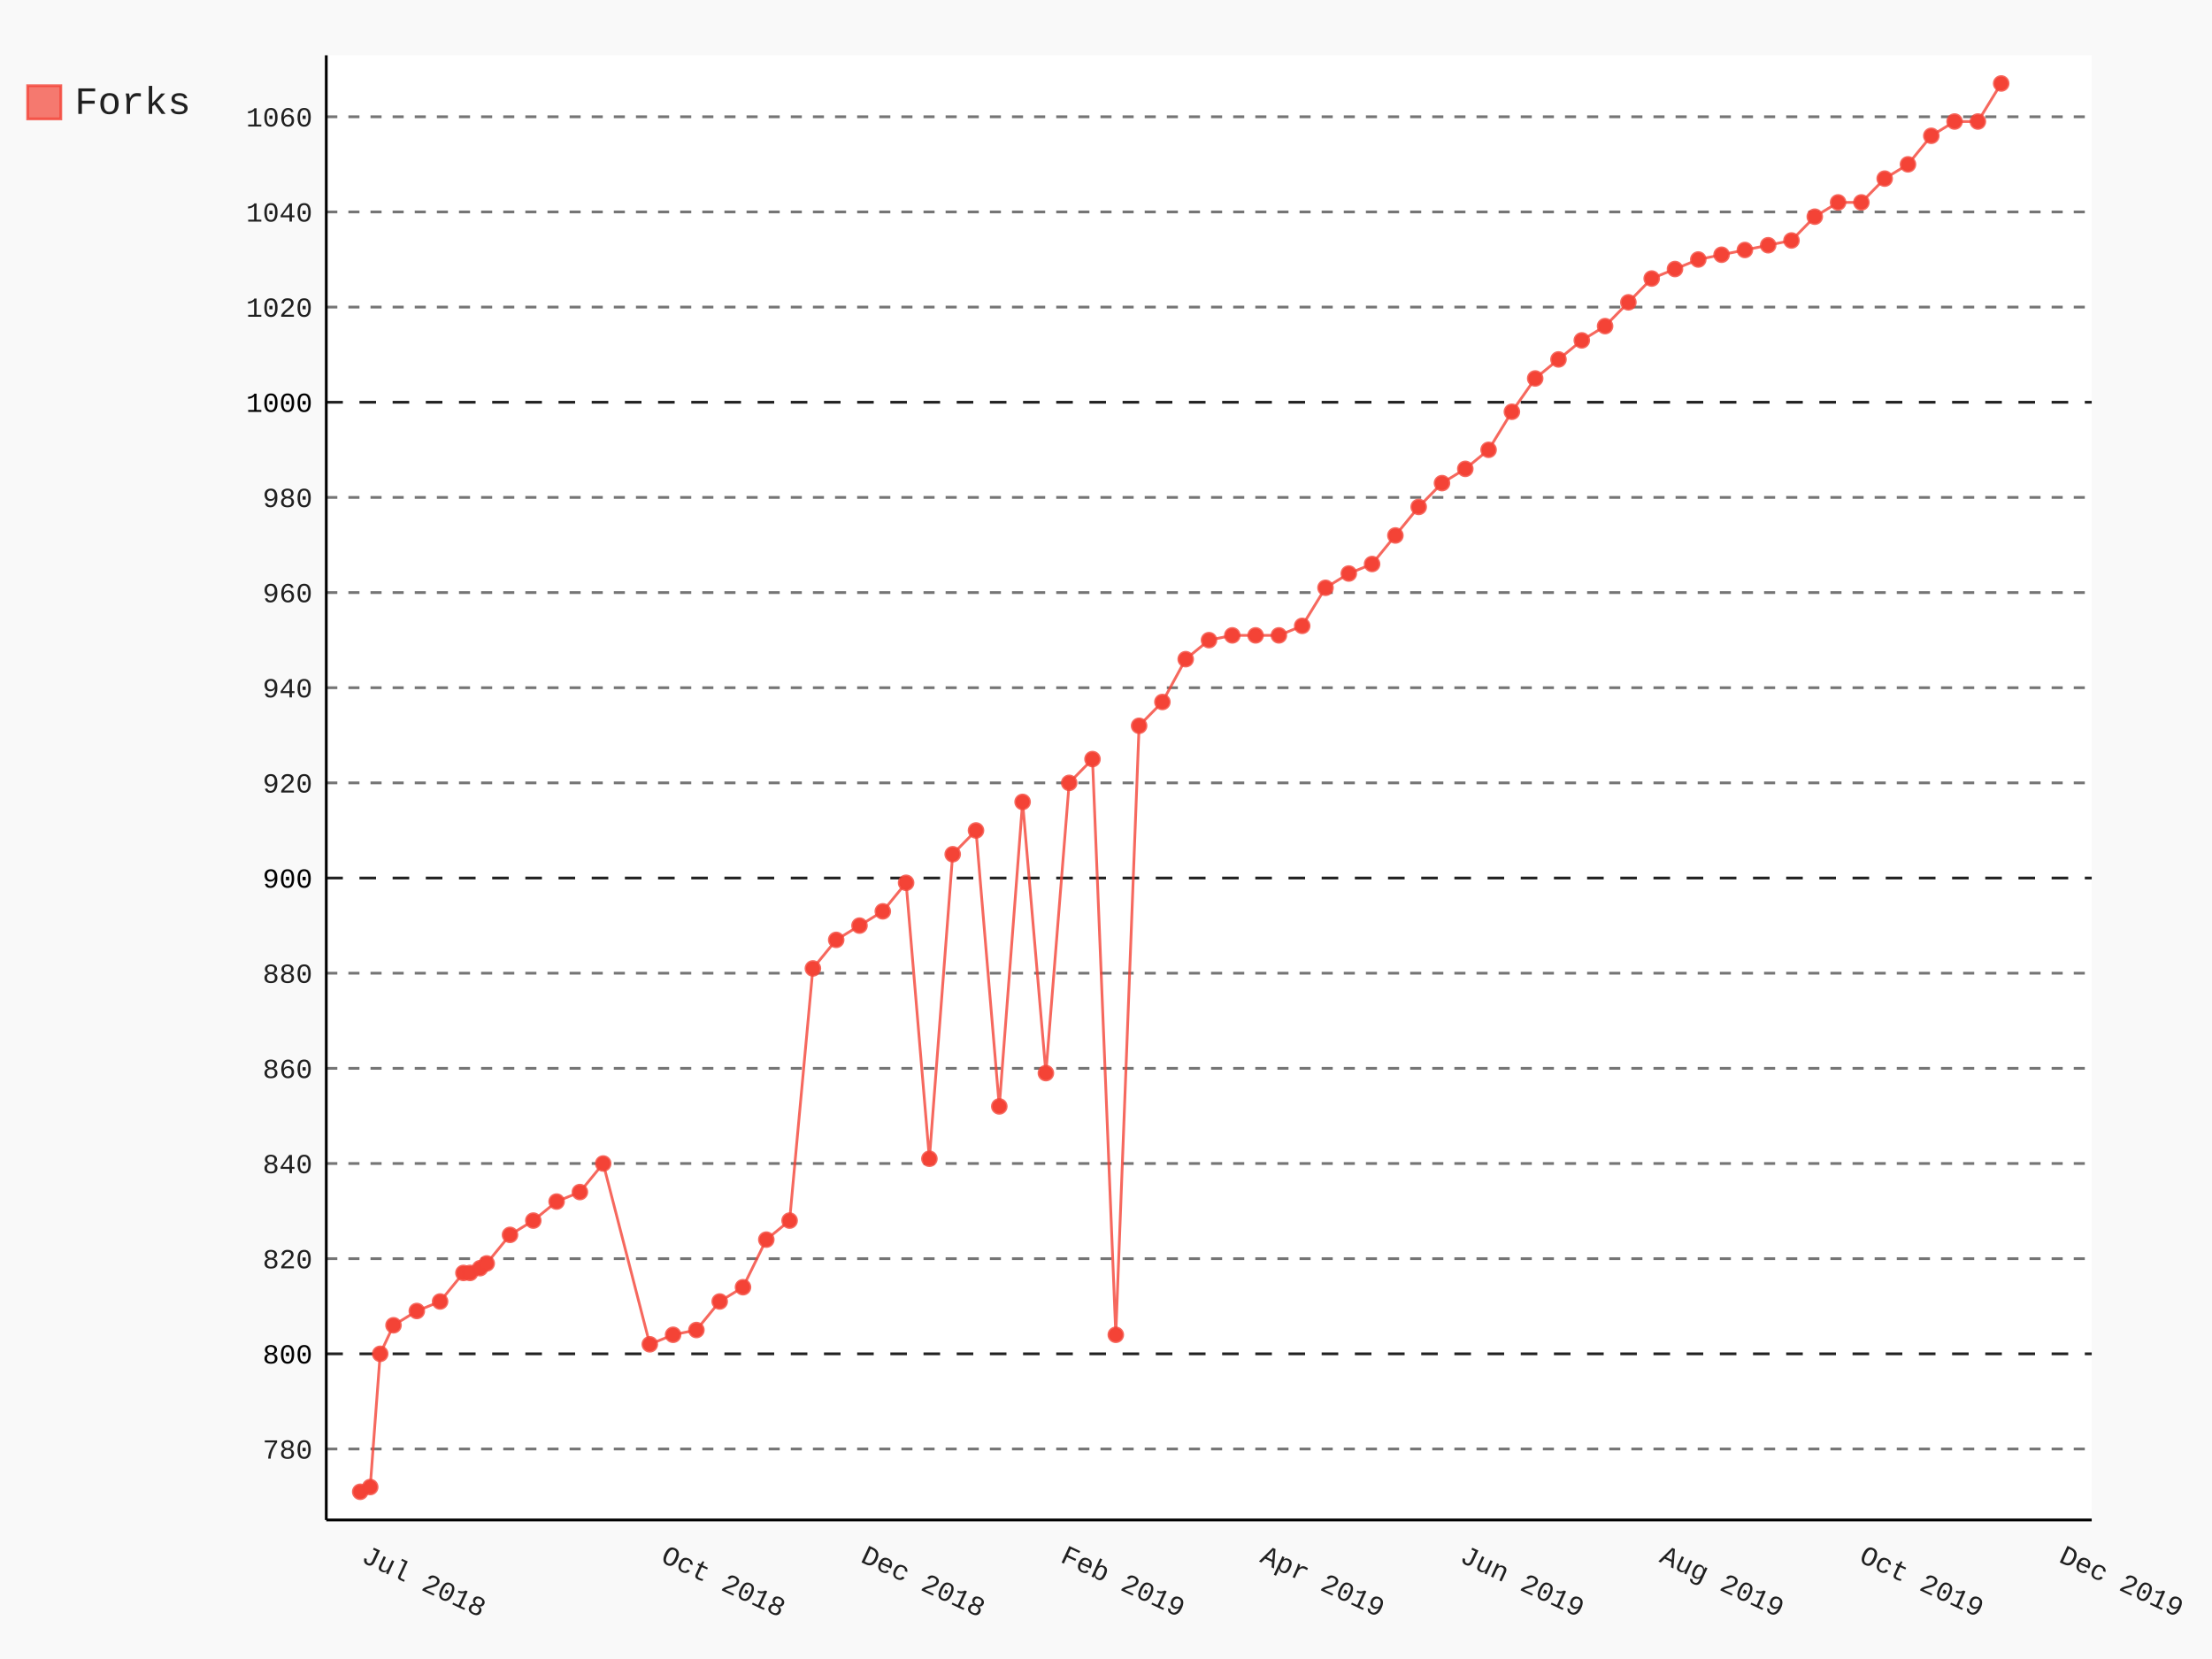
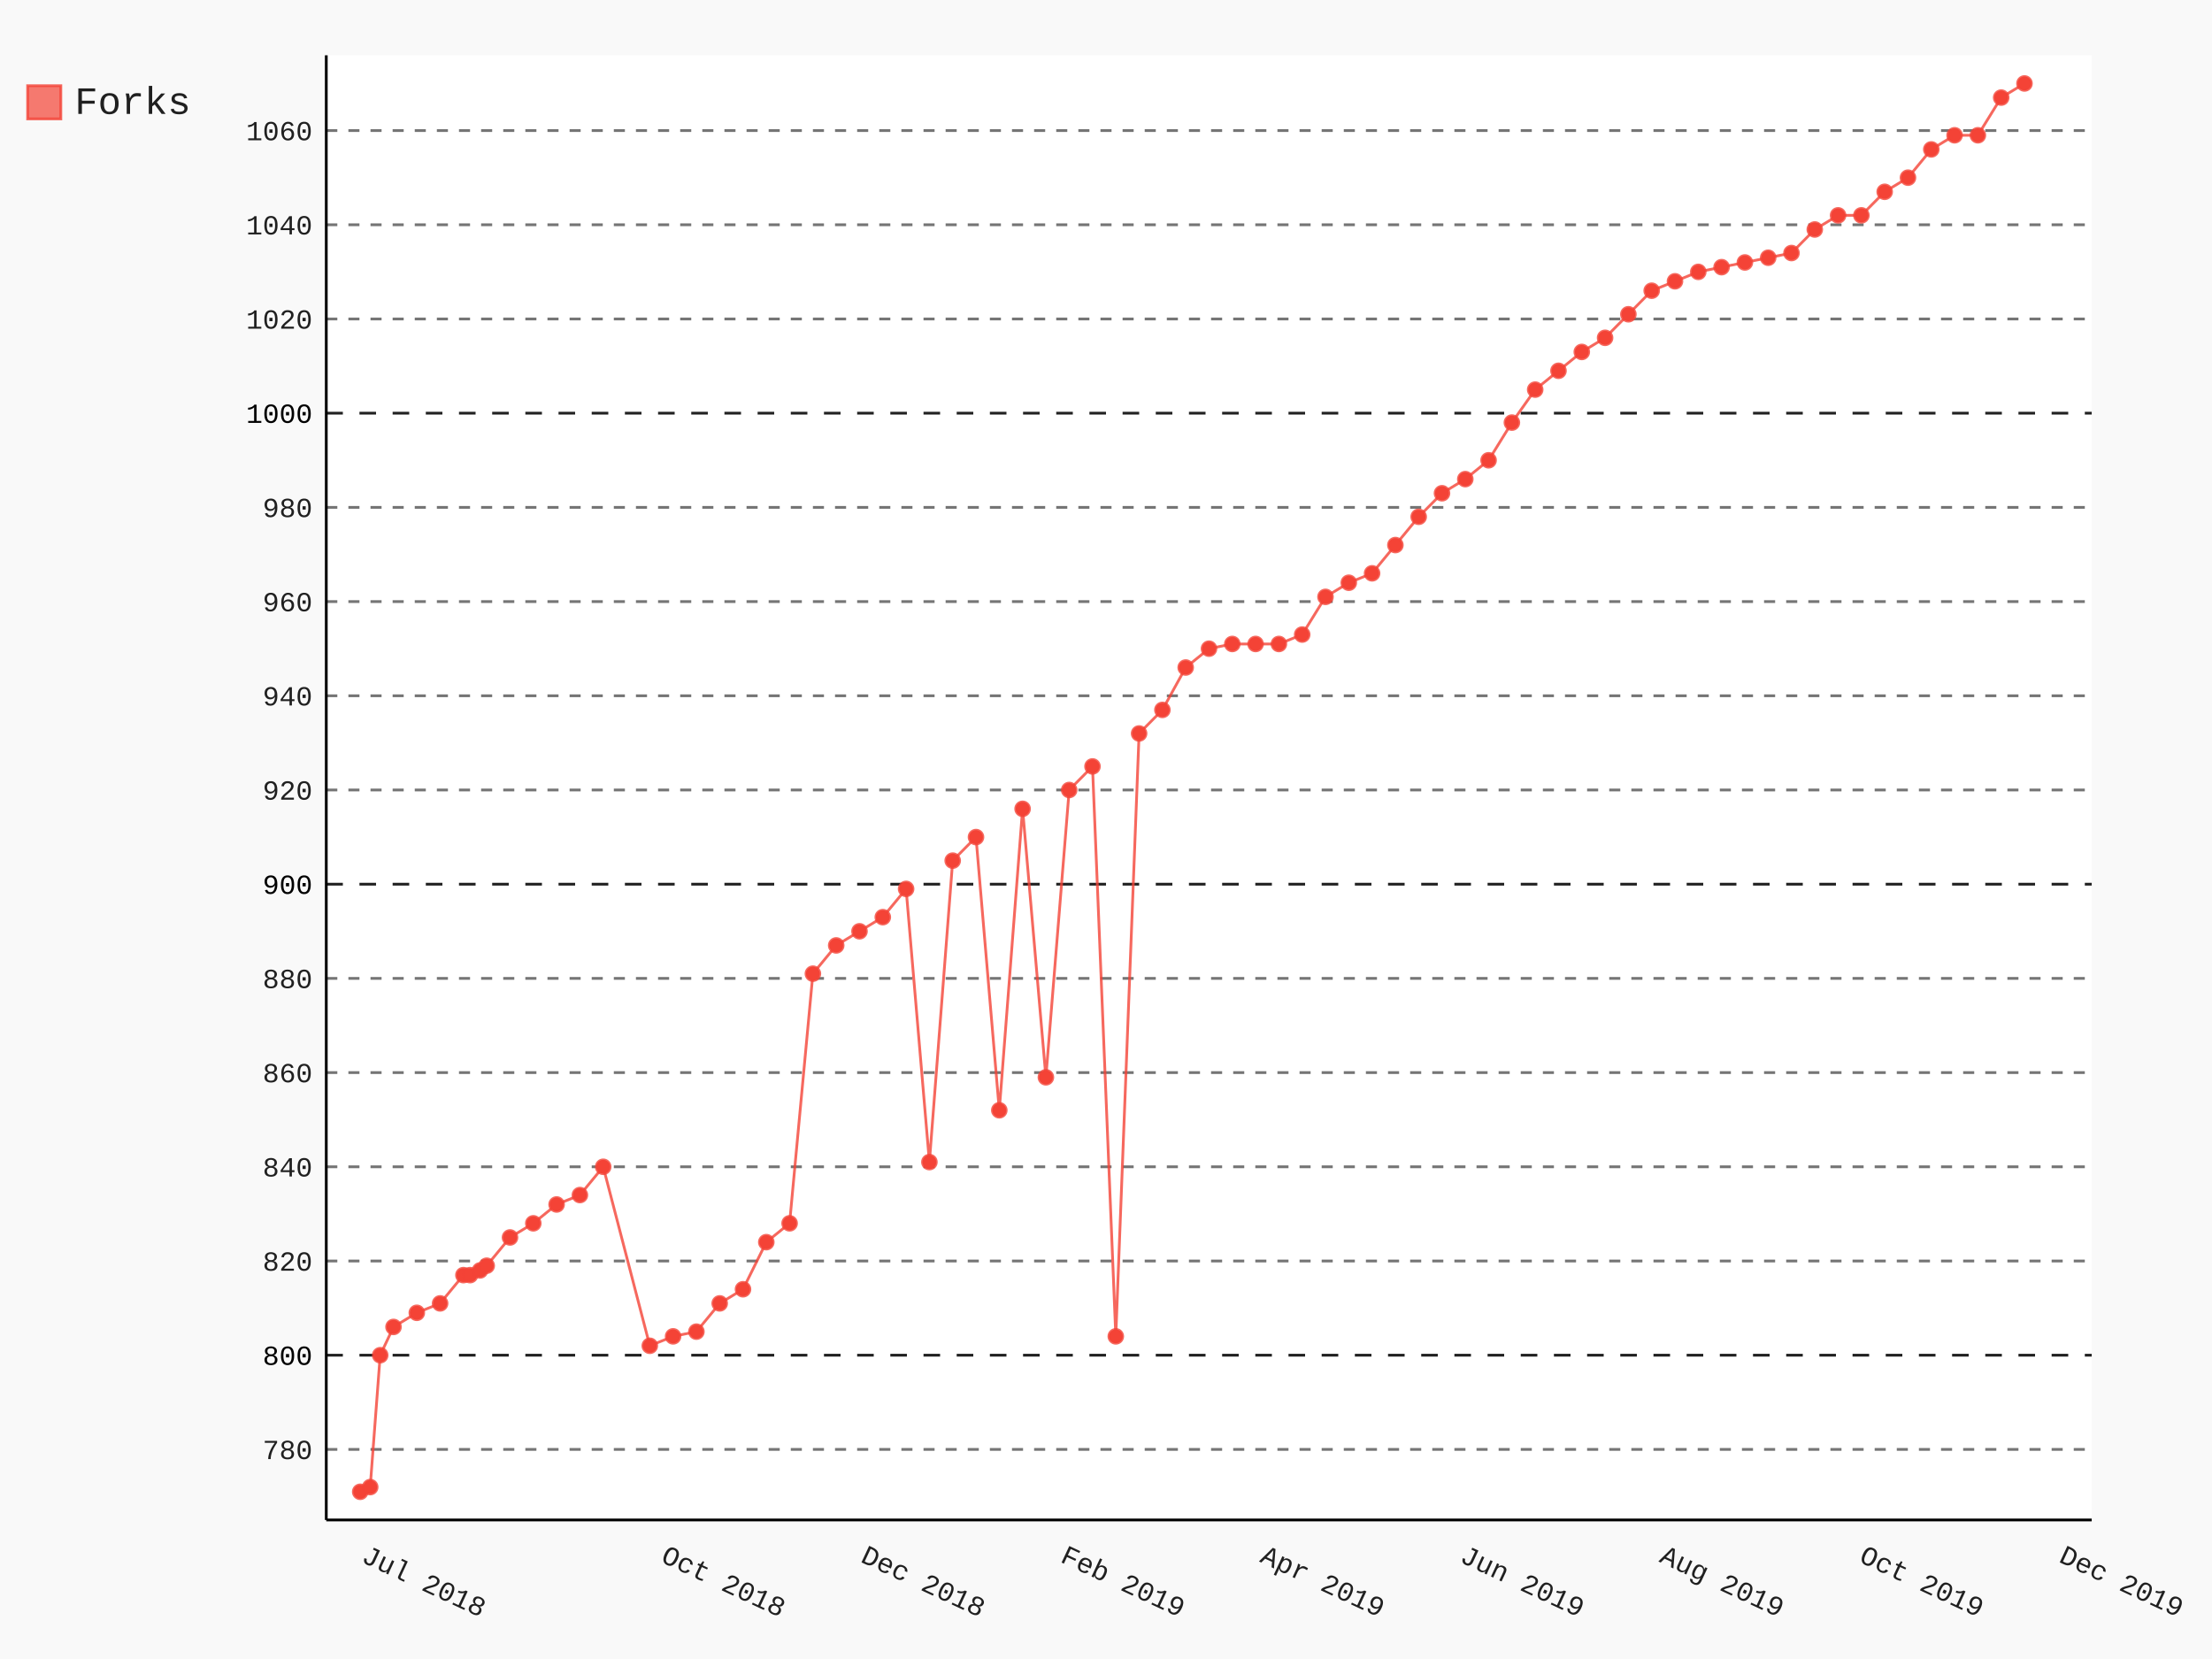
- <svg xmlns="http://www.w3.org/2000/svg" class="pygal-chart" id="chart-e30c9e54-d8ab-44d2-888d-9e5b04757a10" viewBox="0 0 800 600">
+ <svg xmlns="http://www.w3.org/2000/svg" class="pygal-chart" id="chart-db126bc6-d95b-45f9-97c0-e2fa2efc6de8" viewBox="0 0 800 600">
  <defs>
-     <style type="text/css">#chart-e30c9e54-d8ab-44d2-888d-9e5b04757a10{-webkit-user-select:none;-webkit-font-smoothing:antialiased;font-family:Consolas,"Liberation Mono",Menlo,Courier,monospace}#chart-e30c9e54-d8ab-44d2-888d-9e5b04757a10 .title{font-family:Consolas,"Liberation Mono",Menlo,Courier,monospace;font-size:16px}#chart-e30c9e54-d8ab-44d2-888d-9e5b04757a10 .legends .legend text{font-family:Consolas,"Liberation Mono",Menlo,Courier,monospace;font-size:14px}#chart-e30c9e54-d8ab-44d2-888d-9e5b04757a10 .axis text{font-family:Consolas,"Liberation Mono",Menlo,Courier,monospace;font-size:10px}#chart-e30c9e54-d8ab-44d2-888d-9e5b04757a10 .axis text.major{font-family:Consolas,"Liberation Mono",Menlo,Courier,monospace;font-size:10px}#chart-e30c9e54-d8ab-44d2-888d-9e5b04757a10 .text-overlay text.value{font-family:Consolas,"Liberation Mono",Menlo,Courier,monospace;font-size:16px}#chart-e30c9e54-d8ab-44d2-888d-9e5b04757a10 .text-overlay text.label{font-family:Consolas,"Liberation Mono",Menlo,Courier,monospace;font-size:10px}#chart-e30c9e54-d8ab-44d2-888d-9e5b04757a10 .tooltip{font-family:Consolas,"Liberation Mono",Menlo,Courier,monospace;font-size:14px}#chart-e30c9e54-d8ab-44d2-888d-9e5b04757a10 text.no_data{font-family:Consolas,"Liberation Mono",Menlo,Courier,monospace;font-size:64px}
- #chart-e30c9e54-d8ab-44d2-888d-9e5b04757a10{background-color:rgba(249,249,249,1)}#chart-e30c9e54-d8ab-44d2-888d-9e5b04757a10 path,#chart-e30c9e54-d8ab-44d2-888d-9e5b04757a10 line,#chart-e30c9e54-d8ab-44d2-888d-9e5b04757a10 rect,#chart-e30c9e54-d8ab-44d2-888d-9e5b04757a10 circle{-webkit-transition:150ms;-moz-transition:150ms;transition:150ms}#chart-e30c9e54-d8ab-44d2-888d-9e5b04757a10 .graph &gt; .background{fill:rgba(249,249,249,1)}#chart-e30c9e54-d8ab-44d2-888d-9e5b04757a10 .plot &gt; .background{fill:rgba(255,255,255,1)}#chart-e30c9e54-d8ab-44d2-888d-9e5b04757a10 .graph{fill:rgba(0,0,0,.87)}#chart-e30c9e54-d8ab-44d2-888d-9e5b04757a10 text.no_data{fill:rgba(0,0,0,1)}#chart-e30c9e54-d8ab-44d2-888d-9e5b04757a10 .title{fill:rgba(0,0,0,1)}#chart-e30c9e54-d8ab-44d2-888d-9e5b04757a10 .legends .legend text{fill:rgba(0,0,0,.87)}#chart-e30c9e54-d8ab-44d2-888d-9e5b04757a10 .legends .legend:hover text{fill:rgba(0,0,0,1)}#chart-e30c9e54-d8ab-44d2-888d-9e5b04757a10 .axis .line{stroke:rgba(0,0,0,1)}#chart-e30c9e54-d8ab-44d2-888d-9e5b04757a10 .axis .guide.line{stroke:rgba(0,0,0,.54)}#chart-e30c9e54-d8ab-44d2-888d-9e5b04757a10 .axis .major.line{stroke:rgba(0,0,0,.87)}#chart-e30c9e54-d8ab-44d2-888d-9e5b04757a10 .axis text.major{fill:rgba(0,0,0,1)}#chart-e30c9e54-d8ab-44d2-888d-9e5b04757a10 .axis.y .guides:hover .guide.line,#chart-e30c9e54-d8ab-44d2-888d-9e5b04757a10 .line-graph .axis.x .guides:hover .guide.line,#chart-e30c9e54-d8ab-44d2-888d-9e5b04757a10 .stackedline-graph .axis.x .guides:hover .guide.line,#chart-e30c9e54-d8ab-44d2-888d-9e5b04757a10 .xy-graph .axis.x .guides:hover .guide.line{stroke:rgba(0,0,0,1)}#chart-e30c9e54-d8ab-44d2-888d-9e5b04757a10 .axis .guides:hover text{fill:rgba(0,0,0,1)}#chart-e30c9e54-d8ab-44d2-888d-9e5b04757a10 .reactive{fill-opacity:.7;stroke-opacity:.8}#chart-e30c9e54-d8ab-44d2-888d-9e5b04757a10 .ci{stroke:rgba(0,0,0,.87)}#chart-e30c9e54-d8ab-44d2-888d-9e5b04757a10 .reactive.active,#chart-e30c9e54-d8ab-44d2-888d-9e5b04757a10 .active .reactive{fill-opacity:.8;stroke-opacity:.9;stroke-width:4}#chart-e30c9e54-d8ab-44d2-888d-9e5b04757a10 .ci .reactive.active{stroke-width:1.5}#chart-e30c9e54-d8ab-44d2-888d-9e5b04757a10 .series text{fill:rgba(0,0,0,1)}#chart-e30c9e54-d8ab-44d2-888d-9e5b04757a10 .tooltip rect{fill:rgba(255,255,255,1);stroke:rgba(0,0,0,1);-webkit-transition:opacity 150ms;-moz-transition:opacity 150ms;transition:opacity 150ms}#chart-e30c9e54-d8ab-44d2-888d-9e5b04757a10 .tooltip .label{fill:rgba(0,0,0,.87)}#chart-e30c9e54-d8ab-44d2-888d-9e5b04757a10 .tooltip .label{fill:rgba(0,0,0,.87)}#chart-e30c9e54-d8ab-44d2-888d-9e5b04757a10 .tooltip .legend{font-size:.8em;fill:rgba(0,0,0,.54)}#chart-e30c9e54-d8ab-44d2-888d-9e5b04757a10 .tooltip .x_label{font-size:.6em;fill:rgba(0,0,0,1)}#chart-e30c9e54-d8ab-44d2-888d-9e5b04757a10 .tooltip .xlink{font-size:.5em;text-decoration:underline}#chart-e30c9e54-d8ab-44d2-888d-9e5b04757a10 .tooltip .value{font-size:1.5em}#chart-e30c9e54-d8ab-44d2-888d-9e5b04757a10 .bound{font-size:.5em}#chart-e30c9e54-d8ab-44d2-888d-9e5b04757a10 .max-value{font-size:.75em;fill:rgba(0,0,0,.54)}#chart-e30c9e54-d8ab-44d2-888d-9e5b04757a10 .map-element{fill:rgba(255,255,255,1);stroke:rgba(0,0,0,.54) !important}#chart-e30c9e54-d8ab-44d2-888d-9e5b04757a10 .map-element .reactive{fill-opacity:inherit;stroke-opacity:inherit}#chart-e30c9e54-d8ab-44d2-888d-9e5b04757a10 .color-0,#chart-e30c9e54-d8ab-44d2-888d-9e5b04757a10 .color-0 a:visited{stroke:#F44336;fill:#F44336}#chart-e30c9e54-d8ab-44d2-888d-9e5b04757a10 .text-overlay .color-0 text{fill:black}
- #chart-e30c9e54-d8ab-44d2-888d-9e5b04757a10 text.no_data{text-anchor:middle}#chart-e30c9e54-d8ab-44d2-888d-9e5b04757a10 .guide.line{fill:none}#chart-e30c9e54-d8ab-44d2-888d-9e5b04757a10 .centered{text-anchor:middle}#chart-e30c9e54-d8ab-44d2-888d-9e5b04757a10 .title{text-anchor:middle}#chart-e30c9e54-d8ab-44d2-888d-9e5b04757a10 .legends .legend text{fill-opacity:1}#chart-e30c9e54-d8ab-44d2-888d-9e5b04757a10 .axis.x text{text-anchor:middle}#chart-e30c9e54-d8ab-44d2-888d-9e5b04757a10 .axis.x:not(.web) text[transform]{text-anchor:start}#chart-e30c9e54-d8ab-44d2-888d-9e5b04757a10 .axis.x:not(.web) text[transform].backwards{text-anchor:end}#chart-e30c9e54-d8ab-44d2-888d-9e5b04757a10 .axis.y text{text-anchor:end}#chart-e30c9e54-d8ab-44d2-888d-9e5b04757a10 .axis.y text[transform].backwards{text-anchor:start}#chart-e30c9e54-d8ab-44d2-888d-9e5b04757a10 .axis.y2 text{text-anchor:start}#chart-e30c9e54-d8ab-44d2-888d-9e5b04757a10 .axis.y2 text[transform].backwards{text-anchor:end}#chart-e30c9e54-d8ab-44d2-888d-9e5b04757a10 .axis .guide.line{stroke-dasharray:4,4}#chart-e30c9e54-d8ab-44d2-888d-9e5b04757a10 .axis .major.guide.line{stroke-dasharray:6,6}#chart-e30c9e54-d8ab-44d2-888d-9e5b04757a10 .horizontal .axis.y .guide.line,#chart-e30c9e54-d8ab-44d2-888d-9e5b04757a10 .horizontal .axis.y2 .guide.line,#chart-e30c9e54-d8ab-44d2-888d-9e5b04757a10 .vertical .axis.x .guide.line{opacity:0}#chart-e30c9e54-d8ab-44d2-888d-9e5b04757a10 .horizontal .axis.always_show .guide.line,#chart-e30c9e54-d8ab-44d2-888d-9e5b04757a10 .vertical .axis.always_show .guide.line{opacity:1 !important}#chart-e30c9e54-d8ab-44d2-888d-9e5b04757a10 .axis.y .guides:hover .guide.line,#chart-e30c9e54-d8ab-44d2-888d-9e5b04757a10 .axis.y2 .guides:hover .guide.line,#chart-e30c9e54-d8ab-44d2-888d-9e5b04757a10 .axis.x .guides:hover .guide.line{opacity:1}#chart-e30c9e54-d8ab-44d2-888d-9e5b04757a10 .axis .guides:hover text{opacity:1}#chart-e30c9e54-d8ab-44d2-888d-9e5b04757a10 .nofill{fill:none}#chart-e30c9e54-d8ab-44d2-888d-9e5b04757a10 .subtle-fill{fill-opacity:.2}#chart-e30c9e54-d8ab-44d2-888d-9e5b04757a10 .dot{stroke-width:1px;fill-opacity:1}#chart-e30c9e54-d8ab-44d2-888d-9e5b04757a10 .dot.active{stroke-width:5px}#chart-e30c9e54-d8ab-44d2-888d-9e5b04757a10 .dot.negative{fill:transparent}#chart-e30c9e54-d8ab-44d2-888d-9e5b04757a10 text,#chart-e30c9e54-d8ab-44d2-888d-9e5b04757a10 tspan{stroke:none !important}#chart-e30c9e54-d8ab-44d2-888d-9e5b04757a10 .series text.active{opacity:1}#chart-e30c9e54-d8ab-44d2-888d-9e5b04757a10 .tooltip rect{fill-opacity:.95;stroke-width:.5}#chart-e30c9e54-d8ab-44d2-888d-9e5b04757a10 .tooltip text{fill-opacity:1}#chart-e30c9e54-d8ab-44d2-888d-9e5b04757a10 .showable{visibility:hidden}#chart-e30c9e54-d8ab-44d2-888d-9e5b04757a10 .showable.shown{visibility:visible}#chart-e30c9e54-d8ab-44d2-888d-9e5b04757a10 .gauge-background{fill:rgba(229,229,229,1);stroke:none}#chart-e30c9e54-d8ab-44d2-888d-9e5b04757a10 .bg-lines{stroke:rgba(249,249,249,1);stroke-width:2px}</style>
+     <style type="text/css">#chart-db126bc6-d95b-45f9-97c0-e2fa2efc6de8{-webkit-user-select:none;-webkit-font-smoothing:antialiased;font-family:Consolas,"Liberation Mono",Menlo,Courier,monospace}#chart-db126bc6-d95b-45f9-97c0-e2fa2efc6de8 .title{font-family:Consolas,"Liberation Mono",Menlo,Courier,monospace;font-size:16px}#chart-db126bc6-d95b-45f9-97c0-e2fa2efc6de8 .legends .legend text{font-family:Consolas,"Liberation Mono",Menlo,Courier,monospace;font-size:14px}#chart-db126bc6-d95b-45f9-97c0-e2fa2efc6de8 .axis text{font-family:Consolas,"Liberation Mono",Menlo,Courier,monospace;font-size:10px}#chart-db126bc6-d95b-45f9-97c0-e2fa2efc6de8 .axis text.major{font-family:Consolas,"Liberation Mono",Menlo,Courier,monospace;font-size:10px}#chart-db126bc6-d95b-45f9-97c0-e2fa2efc6de8 .text-overlay text.value{font-family:Consolas,"Liberation Mono",Menlo,Courier,monospace;font-size:16px}#chart-db126bc6-d95b-45f9-97c0-e2fa2efc6de8 .text-overlay text.label{font-family:Consolas,"Liberation Mono",Menlo,Courier,monospace;font-size:10px}#chart-db126bc6-d95b-45f9-97c0-e2fa2efc6de8 .tooltip{font-family:Consolas,"Liberation Mono",Menlo,Courier,monospace;font-size:14px}#chart-db126bc6-d95b-45f9-97c0-e2fa2efc6de8 text.no_data{font-family:Consolas,"Liberation Mono",Menlo,Courier,monospace;font-size:64px}
+ #chart-db126bc6-d95b-45f9-97c0-e2fa2efc6de8{background-color:rgba(249,249,249,1)}#chart-db126bc6-d95b-45f9-97c0-e2fa2efc6de8 path,#chart-db126bc6-d95b-45f9-97c0-e2fa2efc6de8 line,#chart-db126bc6-d95b-45f9-97c0-e2fa2efc6de8 rect,#chart-db126bc6-d95b-45f9-97c0-e2fa2efc6de8 circle{-webkit-transition:150ms;-moz-transition:150ms;transition:150ms}#chart-db126bc6-d95b-45f9-97c0-e2fa2efc6de8 .graph &gt; .background{fill:rgba(249,249,249,1)}#chart-db126bc6-d95b-45f9-97c0-e2fa2efc6de8 .plot &gt; .background{fill:rgba(255,255,255,1)}#chart-db126bc6-d95b-45f9-97c0-e2fa2efc6de8 .graph{fill:rgba(0,0,0,.87)}#chart-db126bc6-d95b-45f9-97c0-e2fa2efc6de8 text.no_data{fill:rgba(0,0,0,1)}#chart-db126bc6-d95b-45f9-97c0-e2fa2efc6de8 .title{fill:rgba(0,0,0,1)}#chart-db126bc6-d95b-45f9-97c0-e2fa2efc6de8 .legends .legend text{fill:rgba(0,0,0,.87)}#chart-db126bc6-d95b-45f9-97c0-e2fa2efc6de8 .legends .legend:hover text{fill:rgba(0,0,0,1)}#chart-db126bc6-d95b-45f9-97c0-e2fa2efc6de8 .axis .line{stroke:rgba(0,0,0,1)}#chart-db126bc6-d95b-45f9-97c0-e2fa2efc6de8 .axis .guide.line{stroke:rgba(0,0,0,.54)}#chart-db126bc6-d95b-45f9-97c0-e2fa2efc6de8 .axis .major.line{stroke:rgba(0,0,0,.87)}#chart-db126bc6-d95b-45f9-97c0-e2fa2efc6de8 .axis text.major{fill:rgba(0,0,0,1)}#chart-db126bc6-d95b-45f9-97c0-e2fa2efc6de8 .axis.y .guides:hover .guide.line,#chart-db126bc6-d95b-45f9-97c0-e2fa2efc6de8 .line-graph .axis.x .guides:hover .guide.line,#chart-db126bc6-d95b-45f9-97c0-e2fa2efc6de8 .stackedline-graph .axis.x .guides:hover .guide.line,#chart-db126bc6-d95b-45f9-97c0-e2fa2efc6de8 .xy-graph .axis.x .guides:hover .guide.line{stroke:rgba(0,0,0,1)}#chart-db126bc6-d95b-45f9-97c0-e2fa2efc6de8 .axis .guides:hover text{fill:rgba(0,0,0,1)}#chart-db126bc6-d95b-45f9-97c0-e2fa2efc6de8 .reactive{fill-opacity:.7;stroke-opacity:.8}#chart-db126bc6-d95b-45f9-97c0-e2fa2efc6de8 .ci{stroke:rgba(0,0,0,.87)}#chart-db126bc6-d95b-45f9-97c0-e2fa2efc6de8 .reactive.active,#chart-db126bc6-d95b-45f9-97c0-e2fa2efc6de8 .active .reactive{fill-opacity:.8;stroke-opacity:.9;stroke-width:4}#chart-db126bc6-d95b-45f9-97c0-e2fa2efc6de8 .ci .reactive.active{stroke-width:1.5}#chart-db126bc6-d95b-45f9-97c0-e2fa2efc6de8 .series text{fill:rgba(0,0,0,1)}#chart-db126bc6-d95b-45f9-97c0-e2fa2efc6de8 .tooltip rect{fill:rgba(255,255,255,1);stroke:rgba(0,0,0,1);-webkit-transition:opacity 150ms;-moz-transition:opacity 150ms;transition:opacity 150ms}#chart-db126bc6-d95b-45f9-97c0-e2fa2efc6de8 .tooltip .label{fill:rgba(0,0,0,.87)}#chart-db126bc6-d95b-45f9-97c0-e2fa2efc6de8 .tooltip .label{fill:rgba(0,0,0,.87)}#chart-db126bc6-d95b-45f9-97c0-e2fa2efc6de8 .tooltip .legend{font-size:.8em;fill:rgba(0,0,0,.54)}#chart-db126bc6-d95b-45f9-97c0-e2fa2efc6de8 .tooltip .x_label{font-size:.6em;fill:rgba(0,0,0,1)}#chart-db126bc6-d95b-45f9-97c0-e2fa2efc6de8 .tooltip .xlink{font-size:.5em;text-decoration:underline}#chart-db126bc6-d95b-45f9-97c0-e2fa2efc6de8 .tooltip .value{font-size:1.5em}#chart-db126bc6-d95b-45f9-97c0-e2fa2efc6de8 .bound{font-size:.5em}#chart-db126bc6-d95b-45f9-97c0-e2fa2efc6de8 .max-value{font-size:.75em;fill:rgba(0,0,0,.54)}#chart-db126bc6-d95b-45f9-97c0-e2fa2efc6de8 .map-element{fill:rgba(255,255,255,1);stroke:rgba(0,0,0,.54) !important}#chart-db126bc6-d95b-45f9-97c0-e2fa2efc6de8 .map-element .reactive{fill-opacity:inherit;stroke-opacity:inherit}#chart-db126bc6-d95b-45f9-97c0-e2fa2efc6de8 .color-0,#chart-db126bc6-d95b-45f9-97c0-e2fa2efc6de8 .color-0 a:visited{stroke:#F44336;fill:#F44336}#chart-db126bc6-d95b-45f9-97c0-e2fa2efc6de8 .text-overlay .color-0 text{fill:black}
+ #chart-db126bc6-d95b-45f9-97c0-e2fa2efc6de8 text.no_data{text-anchor:middle}#chart-db126bc6-d95b-45f9-97c0-e2fa2efc6de8 .guide.line{fill:none}#chart-db126bc6-d95b-45f9-97c0-e2fa2efc6de8 .centered{text-anchor:middle}#chart-db126bc6-d95b-45f9-97c0-e2fa2efc6de8 .title{text-anchor:middle}#chart-db126bc6-d95b-45f9-97c0-e2fa2efc6de8 .legends .legend text{fill-opacity:1}#chart-db126bc6-d95b-45f9-97c0-e2fa2efc6de8 .axis.x text{text-anchor:middle}#chart-db126bc6-d95b-45f9-97c0-e2fa2efc6de8 .axis.x:not(.web) text[transform]{text-anchor:start}#chart-db126bc6-d95b-45f9-97c0-e2fa2efc6de8 .axis.x:not(.web) text[transform].backwards{text-anchor:end}#chart-db126bc6-d95b-45f9-97c0-e2fa2efc6de8 .axis.y text{text-anchor:end}#chart-db126bc6-d95b-45f9-97c0-e2fa2efc6de8 .axis.y text[transform].backwards{text-anchor:start}#chart-db126bc6-d95b-45f9-97c0-e2fa2efc6de8 .axis.y2 text{text-anchor:start}#chart-db126bc6-d95b-45f9-97c0-e2fa2efc6de8 .axis.y2 text[transform].backwards{text-anchor:end}#chart-db126bc6-d95b-45f9-97c0-e2fa2efc6de8 .axis .guide.line{stroke-dasharray:4,4}#chart-db126bc6-d95b-45f9-97c0-e2fa2efc6de8 .axis .major.guide.line{stroke-dasharray:6,6}#chart-db126bc6-d95b-45f9-97c0-e2fa2efc6de8 .horizontal .axis.y .guide.line,#chart-db126bc6-d95b-45f9-97c0-e2fa2efc6de8 .horizontal .axis.y2 .guide.line,#chart-db126bc6-d95b-45f9-97c0-e2fa2efc6de8 .vertical .axis.x .guide.line{opacity:0}#chart-db126bc6-d95b-45f9-97c0-e2fa2efc6de8 .horizontal .axis.always_show .guide.line,#chart-db126bc6-d95b-45f9-97c0-e2fa2efc6de8 .vertical .axis.always_show .guide.line{opacity:1 !important}#chart-db126bc6-d95b-45f9-97c0-e2fa2efc6de8 .axis.y .guides:hover .guide.line,#chart-db126bc6-d95b-45f9-97c0-e2fa2efc6de8 .axis.y2 .guides:hover .guide.line,#chart-db126bc6-d95b-45f9-97c0-e2fa2efc6de8 .axis.x .guides:hover .guide.line{opacity:1}#chart-db126bc6-d95b-45f9-97c0-e2fa2efc6de8 .axis .guides:hover text{opacity:1}#chart-db126bc6-d95b-45f9-97c0-e2fa2efc6de8 .nofill{fill:none}#chart-db126bc6-d95b-45f9-97c0-e2fa2efc6de8 .subtle-fill{fill-opacity:.2}#chart-db126bc6-d95b-45f9-97c0-e2fa2efc6de8 .dot{stroke-width:1px;fill-opacity:1}#chart-db126bc6-d95b-45f9-97c0-e2fa2efc6de8 .dot.active{stroke-width:5px}#chart-db126bc6-d95b-45f9-97c0-e2fa2efc6de8 .dot.negative{fill:transparent}#chart-db126bc6-d95b-45f9-97c0-e2fa2efc6de8 text,#chart-db126bc6-d95b-45f9-97c0-e2fa2efc6de8 tspan{stroke:none !important}#chart-db126bc6-d95b-45f9-97c0-e2fa2efc6de8 .series text.active{opacity:1}#chart-db126bc6-d95b-45f9-97c0-e2fa2efc6de8 .tooltip rect{fill-opacity:.95;stroke-width:.5}#chart-db126bc6-d95b-45f9-97c0-e2fa2efc6de8 .tooltip text{fill-opacity:1}#chart-db126bc6-d95b-45f9-97c0-e2fa2efc6de8 .showable{visibility:hidden}#chart-db126bc6-d95b-45f9-97c0-e2fa2efc6de8 .showable.shown{visibility:visible}#chart-db126bc6-d95b-45f9-97c0-e2fa2efc6de8 .gauge-background{fill:rgba(229,229,229,1);stroke:none}#chart-db126bc6-d95b-45f9-97c0-e2fa2efc6de8 .bg-lines{stroke:rgba(249,249,249,1);stroke-width:2px}</style>
  </defs>
  <g class="graph datetimeline-graph vertical">
    <rect class="background" height="600" width="800" x="0" y="0" />
    <g class="plot" transform="translate(118, 20)">
      <rect class="background" height="529.714" width="638.497" x="0" y="0" />
      <g class="axis y always_show">
        <path class="line" d="M0 529.714 h638.497" />
        <g class="guides">
-           <path class="guide line" d="M0 504.041 h638.497" />
-           <text class="" x="-5" y="507.541">780</text>
-         </g>
-         <g class="guides">
-           <path class="major guide line" d="M0 469.626 h638.497" />
-           <text class="major" x="-5" y="473.126">800</text>
-         </g>
-         <g class="guides">
-           <path class="guide line" d="M0 435.211 h638.497" />
-           <text class="" x="-5" y="438.711">820</text>
-         </g>
-         <g class="guides">
-           <path class="guide line" d="M0 400.796 h638.497" />
-           <text class="" x="-5" y="404.296">840</text>
-         </g>
-         <g class="guides">
-           <path class="guide line" d="M0 366.381 h638.497" />
-           <text class="" x="-5" y="369.881">860</text>
-         </g>
-         <g class="guides">
-           <path class="guide line" d="M0 331.966 h638.497" />
-           <text class="" x="-5" y="335.466">880</text>
-         </g>
-         <g class="guides">
-           <path class="major guide line" d="M0 297.551 h638.497" />
-           <text class="major" x="-5" y="301.051">900</text>
-         </g>
-         <g class="guides">
-           <path class="guide line" d="M0 263.136 h638.497" />
-           <text class="" x="-5" y="266.636">920</text>
-         </g>
-         <g class="guides">
-           <path class="guide line" d="M0 228.722 h638.497" />
-           <text class="" x="-5" y="232.222">940</text>
-         </g>
-         <g class="guides">
-           <path class="guide line" d="M0 194.307 h638.497" />
-           <text class="" x="-5" y="197.807">960</text>
-         </g>
-         <g class="guides">
-           <path class="guide line" d="M0 159.892 h638.497" />
-           <text class="" x="-5" y="163.392">980</text>
-         </g>
-         <g class="guides">
-           <path class="major guide line" d="M0 125.477 h638.497" />
-           <text class="major" x="-5" y="128.977">1000</text>
-         </g>
-         <g class="guides">
-           <path class="guide line" d="M0 91.062 h638.497" />
-           <text class="" x="-5" y="94.562">1020</text>
-         </g>
-         <g class="guides">
-           <path class="guide line" d="M0 56.647 h638.497" />
-           <text class="" x="-5" y="60.147">1040</text>
-         </g>
-         <g class="guides">
-           <path class="guide line" d="M0 22.232 h638.497" />
-           <text class="" x="-5" y="25.732">1060</text>
+           <path class="guide line" d="M0 504.196 h638.497" />
+           <text class="" x="-5" y="507.696">780</text>
+         </g>
+         <g class="guides">
+           <path class="major guide line" d="M0 470.127 h638.497" />
+           <text class="major" x="-5" y="473.627">800</text>
+         </g>
+         <g class="guides">
+           <path class="guide line" d="M0 436.057 h638.497" />
+           <text class="" x="-5" y="439.557">820</text>
+         </g>
+         <g class="guides">
+           <path class="guide line" d="M0 401.987 h638.497" />
+           <text class="" x="-5" y="405.487">840</text>
+         </g>
+         <g class="guides">
+           <path class="guide line" d="M0 367.918 h638.497" />
+           <text class="" x="-5" y="371.418">860</text>
+         </g>
+         <g class="guides">
+           <path class="guide line" d="M0 333.848 h638.497" />
+           <text class="" x="-5" y="337.348">880</text>
+         </g>
+         <g class="guides">
+           <path class="major guide line" d="M0 299.779 h638.497" />
+           <text class="major" x="-5" y="303.279">900</text>
+         </g>
+         <g class="guides">
+           <path class="guide line" d="M0 265.709 h638.497" />
+           <text class="" x="-5" y="269.209">920</text>
+         </g>
+         <g class="guides">
+           <path class="guide line" d="M0 231.639 h638.497" />
+           <text class="" x="-5" y="235.139">940</text>
+         </g>
+         <g class="guides">
+           <path class="guide line" d="M0 197.57 h638.497" />
+           <text class="" x="-5" y="201.07">960</text>
+         </g>
+         <g class="guides">
+           <path class="guide line" d="M0 163.5 h638.497" />
+           <text class="" x="-5" y="167">980</text>
+         </g>
+         <g class="guides">
+           <path class="major guide line" d="M0 129.43 h638.497" />
+           <text class="major" x="-5" y="132.93">1000</text>
+         </g>
+         <g class="guides">
+           <path class="guide line" d="M0 95.361 h638.497" />
+           <text class="" x="-5" y="98.861">1020</text>
+         </g>
+         <g class="guides">
+           <path class="guide line" d="M0 61.291 h638.497" />
+           <text class="" x="-5" y="64.791">1040</text>
+         </g>
+         <g class="guides">
+           <path class="guide line" d="M0 27.222 h638.497" />
+           <text class="" x="-5" y="30.722">1060</text>
        </g>
      </g>
      <g class="axis x">
        <path class="line" d="M0 0 v529.714" />
        <g class="guides">
          <path class="guide line" d="M12.279 0 v529.714" />
          <text class="" transform="rotate(25 12.27879 544.7143)" x="12.279" y="544.714">Jul 2018</text>
        </g>
        <g class="guides">
          <path class="guide line" d="M120.621 0 v529.714" />
          <text class="" transform="rotate(25 120.6211 544.7143)" x="120.621" y="544.714">Oct 2018</text>
        </g>
        <g class="guides">
          <path class="guide line" d="M192.849 0 v529.714" />
          <text class="" transform="rotate(25 192.8493 544.7143)" x="192.849" y="544.714">Dec 2018</text>
        </g>
        <g class="guides">
          <path class="guide line" d="M265.077 0 v529.714" />
          <text class="" transform="rotate(25 265.0775 544.7143)" x="265.077" y="544.714">Feb 2019</text>
        </g>
        <g class="guides">
          <path class="guide line" d="M337.306 0 v529.714" />
          <text class="" transform="rotate(25 337.3057 544.7143)" x="337.306" y="544.714">Apr 2019</text>
        </g>
        <g class="guides">
          <path class="guide line" d="M409.534 0 v529.714" />
          <text class="" transform="rotate(25 409.5339 544.7143)" x="409.534" y="544.714">Jun 2019</text>
        </g>
        <g class="guides">
          <path class="guide line" d="M481.762 0 v529.714" />
          <text class="" transform="rotate(25 481.762 544.7143)" x="481.762" y="544.714">Aug 2019</text>
        </g>
        <g class="guides">
          <path class="guide line" d="M553.99 0 v529.714" />
          <text class="" transform="rotate(25 553.9902 544.7143)" x="553.99" y="544.714">Oct 2019</text>
        </g>
        <g class="guides">
          <path class="guide line" d="M626.218 0 v529.714" />
          <text class="" transform="rotate(25 626.2184 544.7143)" x="626.218" y="544.714">Dec 2019</text>
        </g>
      </g>
      <g class="series serie-0 color-0">
-         <path class="line reactive nofill" d="M12.279 519.528 L15.89 517.807 19.502 469.626 24.317 459.301 32.743 454.139 41.17 450.698 49.597 440.373 52.004 440.373 55.616 438.652 58.023 436.932 66.45 426.607 74.877 421.445 83.303 414.562 91.73 411.121 100.156 400.796 117.01 466.184 125.436 462.743 133.863 461.022 142.29 450.698 150.716 445.535 159.143 428.328 167.569 421.445 175.996 330.245 184.423 319.921 192.849 314.759 201.276 309.597 209.703 299.272 218.129 399.075 226.556 288.948 234.982 280.344 243.409 380.147 251.836 270.019 260.262 368.102 268.689 263.136 277.116 254.533 285.542 462.743 293.969 242.487 302.395 233.884 310.822 218.397 319.249 211.514 327.675 209.793 336.102 209.793 344.528 209.793 352.955 206.352 361.382 192.586 369.808 187.424 378.235 183.982 386.662 173.658 395.088 163.333 403.515 154.729 411.941 149.567 420.368 142.684 428.795 128.918 437.221 116.873 445.648 109.99 454.075 103.107 462.501 97.945 470.928 89.341 479.354 80.737 487.781 77.296 496.208 73.854 504.634 72.134 513.061 70.413 521.488 68.692 529.914 66.971 538.341 58.368 546.767 53.205 555.194 53.205 563.621 44.602 572.047 39.439 580.474 29.115 588.901 23.953 597.327 23.953 605.754 10.187" />
+         <path class="line reactive nofill" d="M12.279 519.528 L15.89 517.824 19.502 470.127 24.317 459.906 32.743 454.795 41.17 451.388 49.597 441.167 52.004 441.167 55.616 439.464 58.023 437.76 66.45 427.54 74.877 422.429 83.303 415.615 91.73 412.208 100.156 401.987 117.01 466.72 125.436 463.313 133.863 461.609 142.29 451.388 150.716 446.278 159.143 429.243 167.569 422.429 175.996 332.145 184.423 321.924 192.849 316.813 201.276 311.703 209.703 301.482 218.129 400.284 226.556 291.261 234.982 282.744 243.409 381.546 251.836 272.523 260.262 369.621 268.689 265.709 277.116 257.191 285.542 463.313 293.969 245.267 302.395 236.75 310.822 221.418 319.249 214.604 327.675 212.901 336.102 212.901 344.528 212.901 352.955 209.494 361.382 195.866 369.808 190.756 378.235 187.349 386.662 177.128 395.088 166.907 403.515 158.39 411.941 153.279 420.368 146.465 428.795 132.837 437.221 120.913 445.648 114.099 454.075 107.285 462.501 102.175 470.928 93.657 479.354 85.14 487.781 81.733 496.208 78.326 504.634 76.623 513.061 74.919 521.488 73.216 529.914 71.512 538.341 62.995 546.767 57.884 555.194 57.884 563.621 49.367 572.047 44.256 580.474 34.036 588.901 28.925 597.327 28.925 605.754 15.297 614.18 10.187" />
      </g>
    </g>
    <g class="titles" />
    <g class="plot overlay" transform="translate(118, 20)">
      <g class="series serie-0 color-0">
        <g class="dots">
          <circle class="dot reactive tooltip-trigger" cx="12.279" cy="519.528" r="2.5" />
        </g>
        <g class="dots">
-           <circle class="dot reactive tooltip-trigger" cx="15.89" cy="517.807" r="2.5" />
-         </g>
-         <g class="dots">
-           <circle class="dot reactive tooltip-trigger" cx="19.502" cy="469.626" r="2.5" />
-         </g>
-         <g class="dots">
-           <circle class="dot reactive tooltip-trigger" cx="24.317" cy="459.301" r="2.5" />
-         </g>
-         <g class="dots">
-           <circle class="dot reactive tooltip-trigger" cx="32.743" cy="454.139" r="2.5" />
-         </g>
-         <g class="dots">
-           <circle class="dot reactive tooltip-trigger" cx="41.17" cy="450.698" r="2.5" />
-         </g>
-         <g class="dots">
-           <circle class="dot reactive tooltip-trigger" cx="49.597" cy="440.373" r="2.5" />
-         </g>
-         <g class="dots">
-           <circle class="dot reactive tooltip-trigger" cx="52.004" cy="440.373" r="2.5" />
-         </g>
-         <g class="dots">
-           <circle class="dot reactive tooltip-trigger" cx="55.616" cy="438.652" r="2.5" />
-         </g>
-         <g class="dots">
-           <circle class="dot reactive tooltip-trigger" cx="58.023" cy="436.932" r="2.5" />
-         </g>
-         <g class="dots">
-           <circle class="dot reactive tooltip-trigger" cx="66.45" cy="426.607" r="2.5" />
-         </g>
-         <g class="dots">
-           <circle class="dot reactive tooltip-trigger" cx="74.877" cy="421.445" r="2.5" />
-         </g>
-         <g class="dots">
-           <circle class="dot reactive tooltip-trigger" cx="83.303" cy="414.562" r="2.5" />
-         </g>
-         <g class="dots">
-           <circle class="dot reactive tooltip-trigger" cx="91.73" cy="411.121" r="2.5" />
-         </g>
-         <g class="dots">
-           <circle class="dot reactive tooltip-trigger" cx="100.156" cy="400.796" r="2.5" />
-         </g>
-         <g class="dots">
-           <circle class="dot reactive tooltip-trigger" cx="117.01" cy="466.184" r="2.5" />
-         </g>
-         <g class="dots">
-           <circle class="dot reactive tooltip-trigger" cx="125.436" cy="462.743" r="2.5" />
-         </g>
-         <g class="dots">
-           <circle class="dot reactive tooltip-trigger" cx="133.863" cy="461.022" r="2.5" />
-         </g>
-         <g class="dots">
-           <circle class="dot reactive tooltip-trigger" cx="142.29" cy="450.698" r="2.5" />
-         </g>
-         <g class="dots">
-           <circle class="dot reactive tooltip-trigger" cx="150.716" cy="445.535" r="2.5" />
-         </g>
-         <g class="dots">
-           <circle class="dot reactive tooltip-trigger" cx="159.143" cy="428.328" r="2.5" />
-         </g>
-         <g class="dots">
-           <circle class="dot reactive tooltip-trigger" cx="167.569" cy="421.445" r="2.5" />
-         </g>
-         <g class="dots">
-           <circle class="dot reactive tooltip-trigger" cx="175.996" cy="330.245" r="2.5" />
-         </g>
-         <g class="dots">
-           <circle class="dot reactive tooltip-trigger" cx="184.423" cy="319.921" r="2.5" />
-         </g>
-         <g class="dots">
-           <circle class="dot reactive tooltip-trigger" cx="192.849" cy="314.759" r="2.5" />
-         </g>
-         <g class="dots">
-           <circle class="dot reactive tooltip-trigger" cx="201.276" cy="309.597" r="2.5" />
-         </g>
-         <g class="dots">
-           <circle class="dot reactive tooltip-trigger" cx="209.703" cy="299.272" r="2.5" />
-         </g>
-         <g class="dots">
-           <circle class="dot reactive tooltip-trigger" cx="218.129" cy="399.075" r="2.5" />
-         </g>
-         <g class="dots">
-           <circle class="dot reactive tooltip-trigger" cx="226.556" cy="288.948" r="2.5" />
-         </g>
-         <g class="dots">
-           <circle class="dot reactive tooltip-trigger" cx="234.982" cy="280.344" r="2.5" />
-         </g>
-         <g class="dots">
-           <circle class="dot reactive tooltip-trigger" cx="243.409" cy="380.147" r="2.5" />
-         </g>
-         <g class="dots">
-           <circle class="dot reactive tooltip-trigger" cx="251.836" cy="270.019" r="2.5" />
-         </g>
-         <g class="dots">
-           <circle class="dot reactive tooltip-trigger" cx="260.262" cy="368.102" r="2.5" />
-         </g>
-         <g class="dots">
-           <circle class="dot reactive tooltip-trigger" cx="268.689" cy="263.136" r="2.5" />
-         </g>
-         <g class="dots">
-           <circle class="dot reactive tooltip-trigger" cx="277.116" cy="254.533" r="2.5" />
-         </g>
-         <g class="dots">
-           <circle class="dot reactive tooltip-trigger" cx="285.542" cy="462.743" r="2.5" />
-         </g>
-         <g class="dots">
-           <circle class="dot reactive tooltip-trigger" cx="293.969" cy="242.487" r="2.5" />
-         </g>
-         <g class="dots">
-           <circle class="dot reactive tooltip-trigger" cx="302.395" cy="233.884" r="2.5" />
-         </g>
-         <g class="dots">
-           <circle class="dot reactive tooltip-trigger" cx="310.822" cy="218.397" r="2.5" />
-         </g>
-         <g class="dots">
-           <circle class="dot reactive tooltip-trigger" cx="319.249" cy="211.514" r="2.5" />
-         </g>
-         <g class="dots">
-           <circle class="dot reactive tooltip-trigger" cx="327.675" cy="209.793" r="2.5" />
-         </g>
-         <g class="dots">
-           <circle class="dot reactive tooltip-trigger" cx="336.102" cy="209.793" r="2.5" />
-         </g>
-         <g class="dots">
-           <circle class="dot reactive tooltip-trigger" cx="344.528" cy="209.793" r="2.5" />
-         </g>
-         <g class="dots">
-           <circle class="dot reactive tooltip-trigger" cx="352.955" cy="206.352" r="2.5" />
-         </g>
-         <g class="dots">
-           <circle class="dot reactive tooltip-trigger" cx="361.382" cy="192.586" r="2.5" />
-         </g>
-         <g class="dots">
-           <circle class="dot reactive tooltip-trigger" cx="369.808" cy="187.424" r="2.5" />
-         </g>
-         <g class="dots">
-           <circle class="dot reactive tooltip-trigger" cx="378.235" cy="183.982" r="2.5" />
-         </g>
-         <g class="dots">
-           <circle class="dot reactive tooltip-trigger" cx="386.662" cy="173.658" r="2.5" />
-         </g>
-         <g class="dots">
-           <circle class="dot reactive tooltip-trigger" cx="395.088" cy="163.333" r="2.5" />
-         </g>
-         <g class="dots">
-           <circle class="dot reactive tooltip-trigger" cx="403.515" cy="154.729" r="2.5" />
-         </g>
-         <g class="dots">
-           <circle class="dot reactive tooltip-trigger" cx="411.941" cy="149.567" r="2.5" />
-         </g>
-         <g class="dots">
-           <circle class="dot reactive tooltip-trigger" cx="420.368" cy="142.684" r="2.5" />
-         </g>
-         <g class="dots">
-           <circle class="dot reactive tooltip-trigger" cx="428.795" cy="128.918" r="2.5" />
-         </g>
-         <g class="dots">
-           <circle class="dot reactive tooltip-trigger" cx="437.221" cy="116.873" r="2.5" />
-         </g>
-         <g class="dots">
-           <circle class="dot reactive tooltip-trigger" cx="445.648" cy="109.99" r="2.5" />
-         </g>
-         <g class="dots">
-           <circle class="dot reactive tooltip-trigger" cx="454.075" cy="103.107" r="2.5" />
-         </g>
-         <g class="dots">
-           <circle class="dot reactive tooltip-trigger" cx="462.501" cy="97.945" r="2.5" />
-         </g>
-         <g class="dots">
-           <circle class="dot reactive tooltip-trigger" cx="470.928" cy="89.341" r="2.5" />
-         </g>
-         <g class="dots">
-           <circle class="dot reactive tooltip-trigger" cx="479.354" cy="80.737" r="2.5" />
-         </g>
-         <g class="dots">
-           <circle class="dot reactive tooltip-trigger" cx="487.781" cy="77.296" r="2.5" />
-         </g>
-         <g class="dots">
-           <circle class="dot reactive tooltip-trigger" cx="496.208" cy="73.854" r="2.5" />
-         </g>
-         <g class="dots">
-           <circle class="dot reactive tooltip-trigger" cx="504.634" cy="72.134" r="2.5" />
-         </g>
-         <g class="dots">
-           <circle class="dot reactive tooltip-trigger" cx="513.061" cy="70.413" r="2.5" />
-         </g>
-         <g class="dots">
-           <circle class="dot reactive tooltip-trigger" cx="521.488" cy="68.692" r="2.5" />
-         </g>
-         <g class="dots">
-           <circle class="dot reactive tooltip-trigger" cx="529.914" cy="66.971" r="2.5" />
-         </g>
-         <g class="dots">
-           <circle class="dot reactive tooltip-trigger" cx="538.341" cy="58.368" r="2.5" />
-         </g>
-         <g class="dots">
-           <circle class="dot reactive tooltip-trigger" cx="546.767" cy="53.205" r="2.5" />
-         </g>
-         <g class="dots">
-           <circle class="dot reactive tooltip-trigger" cx="555.194" cy="53.205" r="2.5" />
-         </g>
-         <g class="dots">
-           <circle class="dot reactive tooltip-trigger" cx="563.621" cy="44.602" r="2.5" />
-         </g>
-         <g class="dots">
-           <circle class="dot reactive tooltip-trigger" cx="572.047" cy="39.439" r="2.5" />
-         </g>
-         <g class="dots">
-           <circle class="dot reactive tooltip-trigger" cx="580.474" cy="29.115" r="2.5" />
-         </g>
-         <g class="dots">
-           <circle class="dot reactive tooltip-trigger" cx="588.901" cy="23.953" r="2.5" />
-         </g>
-         <g class="dots">
-           <circle class="dot reactive tooltip-trigger" cx="597.327" cy="23.953" r="2.5" />
-         </g>
-         <g class="dots">
-           <circle class="dot reactive tooltip-trigger" cx="605.754" cy="10.187" r="2.5" />
+           <circle class="dot reactive tooltip-trigger" cx="15.89" cy="517.824" r="2.5" />
+         </g>
+         <g class="dots">
+           <circle class="dot reactive tooltip-trigger" cx="19.502" cy="470.127" r="2.5" />
+         </g>
+         <g class="dots">
+           <circle class="dot reactive tooltip-trigger" cx="24.317" cy="459.906" r="2.5" />
+         </g>
+         <g class="dots">
+           <circle class="dot reactive tooltip-trigger" cx="32.743" cy="454.795" r="2.5" />
+         </g>
+         <g class="dots">
+           <circle class="dot reactive tooltip-trigger" cx="41.17" cy="451.388" r="2.5" />
+         </g>
+         <g class="dots">
+           <circle class="dot reactive tooltip-trigger" cx="49.597" cy="441.167" r="2.5" />
+         </g>
+         <g class="dots">
+           <circle class="dot reactive tooltip-trigger" cx="52.004" cy="441.167" r="2.5" />
+         </g>
+         <g class="dots">
+           <circle class="dot reactive tooltip-trigger" cx="55.616" cy="439.464" r="2.5" />
+         </g>
+         <g class="dots">
+           <circle class="dot reactive tooltip-trigger" cx="58.023" cy="437.76" r="2.5" />
+         </g>
+         <g class="dots">
+           <circle class="dot reactive tooltip-trigger" cx="66.45" cy="427.54" r="2.5" />
+         </g>
+         <g class="dots">
+           <circle class="dot reactive tooltip-trigger" cx="74.877" cy="422.429" r="2.5" />
+         </g>
+         <g class="dots">
+           <circle class="dot reactive tooltip-trigger" cx="83.303" cy="415.615" r="2.5" />
+         </g>
+         <g class="dots">
+           <circle class="dot reactive tooltip-trigger" cx="91.73" cy="412.208" r="2.5" />
+         </g>
+         <g class="dots">
+           <circle class="dot reactive tooltip-trigger" cx="100.156" cy="401.987" r="2.5" />
+         </g>
+         <g class="dots">
+           <circle class="dot reactive tooltip-trigger" cx="117.01" cy="466.72" r="2.5" />
+         </g>
+         <g class="dots">
+           <circle class="dot reactive tooltip-trigger" cx="125.436" cy="463.313" r="2.5" />
+         </g>
+         <g class="dots">
+           <circle class="dot reactive tooltip-trigger" cx="133.863" cy="461.609" r="2.5" />
+         </g>
+         <g class="dots">
+           <circle class="dot reactive tooltip-trigger" cx="142.29" cy="451.388" r="2.5" />
+         </g>
+         <g class="dots">
+           <circle class="dot reactive tooltip-trigger" cx="150.716" cy="446.278" r="2.5" />
+         </g>
+         <g class="dots">
+           <circle class="dot reactive tooltip-trigger" cx="159.143" cy="429.243" r="2.5" />
+         </g>
+         <g class="dots">
+           <circle class="dot reactive tooltip-trigger" cx="167.569" cy="422.429" r="2.5" />
+         </g>
+         <g class="dots">
+           <circle class="dot reactive tooltip-trigger" cx="175.996" cy="332.145" r="2.5" />
+         </g>
+         <g class="dots">
+           <circle class="dot reactive tooltip-trigger" cx="184.423" cy="321.924" r="2.5" />
+         </g>
+         <g class="dots">
+           <circle class="dot reactive tooltip-trigger" cx="192.849" cy="316.813" r="2.5" />
+         </g>
+         <g class="dots">
+           <circle class="dot reactive tooltip-trigger" cx="201.276" cy="311.703" r="2.5" />
+         </g>
+         <g class="dots">
+           <circle class="dot reactive tooltip-trigger" cx="209.703" cy="301.482" r="2.5" />
+         </g>
+         <g class="dots">
+           <circle class="dot reactive tooltip-trigger" cx="218.129" cy="400.284" r="2.5" />
+         </g>
+         <g class="dots">
+           <circle class="dot reactive tooltip-trigger" cx="226.556" cy="291.261" r="2.5" />
+         </g>
+         <g class="dots">
+           <circle class="dot reactive tooltip-trigger" cx="234.982" cy="282.744" r="2.5" />
+         </g>
+         <g class="dots">
+           <circle class="dot reactive tooltip-trigger" cx="243.409" cy="381.546" r="2.5" />
+         </g>
+         <g class="dots">
+           <circle class="dot reactive tooltip-trigger" cx="251.836" cy="272.523" r="2.5" />
+         </g>
+         <g class="dots">
+           <circle class="dot reactive tooltip-trigger" cx="260.262" cy="369.621" r="2.5" />
+         </g>
+         <g class="dots">
+           <circle class="dot reactive tooltip-trigger" cx="268.689" cy="265.709" r="2.5" />
+         </g>
+         <g class="dots">
+           <circle class="dot reactive tooltip-trigger" cx="277.116" cy="257.191" r="2.5" />
+         </g>
+         <g class="dots">
+           <circle class="dot reactive tooltip-trigger" cx="285.542" cy="463.313" r="2.5" />
+         </g>
+         <g class="dots">
+           <circle class="dot reactive tooltip-trigger" cx="293.969" cy="245.267" r="2.5" />
+         </g>
+         <g class="dots">
+           <circle class="dot reactive tooltip-trigger" cx="302.395" cy="236.75" r="2.5" />
+         </g>
+         <g class="dots">
+           <circle class="dot reactive tooltip-trigger" cx="310.822" cy="221.418" r="2.5" />
+         </g>
+         <g class="dots">
+           <circle class="dot reactive tooltip-trigger" cx="319.249" cy="214.604" r="2.5" />
+         </g>
+         <g class="dots">
+           <circle class="dot reactive tooltip-trigger" cx="327.675" cy="212.901" r="2.5" />
+         </g>
+         <g class="dots">
+           <circle class="dot reactive tooltip-trigger" cx="336.102" cy="212.901" r="2.5" />
+         </g>
+         <g class="dots">
+           <circle class="dot reactive tooltip-trigger" cx="344.528" cy="212.901" r="2.5" />
+         </g>
+         <g class="dots">
+           <circle class="dot reactive tooltip-trigger" cx="352.955" cy="209.494" r="2.5" />
+         </g>
+         <g class="dots">
+           <circle class="dot reactive tooltip-trigger" cx="361.382" cy="195.866" r="2.5" />
+         </g>
+         <g class="dots">
+           <circle class="dot reactive tooltip-trigger" cx="369.808" cy="190.756" r="2.5" />
+         </g>
+         <g class="dots">
+           <circle class="dot reactive tooltip-trigger" cx="378.235" cy="187.349" r="2.5" />
+         </g>
+         <g class="dots">
+           <circle class="dot reactive tooltip-trigger" cx="386.662" cy="177.128" r="2.5" />
+         </g>
+         <g class="dots">
+           <circle class="dot reactive tooltip-trigger" cx="395.088" cy="166.907" r="2.5" />
+         </g>
+         <g class="dots">
+           <circle class="dot reactive tooltip-trigger" cx="403.515" cy="158.39" r="2.5" />
+         </g>
+         <g class="dots">
+           <circle class="dot reactive tooltip-trigger" cx="411.941" cy="153.279" r="2.5" />
+         </g>
+         <g class="dots">
+           <circle class="dot reactive tooltip-trigger" cx="420.368" cy="146.465" r="2.5" />
+         </g>
+         <g class="dots">
+           <circle class="dot reactive tooltip-trigger" cx="428.795" cy="132.837" r="2.5" />
+         </g>
+         <g class="dots">
+           <circle class="dot reactive tooltip-trigger" cx="437.221" cy="120.913" r="2.5" />
+         </g>
+         <g class="dots">
+           <circle class="dot reactive tooltip-trigger" cx="445.648" cy="114.099" r="2.5" />
+         </g>
+         <g class="dots">
+           <circle class="dot reactive tooltip-trigger" cx="454.075" cy="107.285" r="2.5" />
+         </g>
+         <g class="dots">
+           <circle class="dot reactive tooltip-trigger" cx="462.501" cy="102.175" r="2.5" />
+         </g>
+         <g class="dots">
+           <circle class="dot reactive tooltip-trigger" cx="470.928" cy="93.657" r="2.5" />
+         </g>
+         <g class="dots">
+           <circle class="dot reactive tooltip-trigger" cx="479.354" cy="85.14" r="2.5" />
+         </g>
+         <g class="dots">
+           <circle class="dot reactive tooltip-trigger" cx="487.781" cy="81.733" r="2.5" />
+         </g>
+         <g class="dots">
+           <circle class="dot reactive tooltip-trigger" cx="496.208" cy="78.326" r="2.5" />
+         </g>
+         <g class="dots">
+           <circle class="dot reactive tooltip-trigger" cx="504.634" cy="76.623" r="2.5" />
+         </g>
+         <g class="dots">
+           <circle class="dot reactive tooltip-trigger" cx="513.061" cy="74.919" r="2.5" />
+         </g>
+         <g class="dots">
+           <circle class="dot reactive tooltip-trigger" cx="521.488" cy="73.216" r="2.5" />
+         </g>
+         <g class="dots">
+           <circle class="dot reactive tooltip-trigger" cx="529.914" cy="71.512" r="2.5" />
+         </g>
+         <g class="dots">
+           <circle class="dot reactive tooltip-trigger" cx="538.341" cy="62.995" r="2.5" />
+         </g>
+         <g class="dots">
+           <circle class="dot reactive tooltip-trigger" cx="546.767" cy="57.884" r="2.5" />
+         </g>
+         <g class="dots">
+           <circle class="dot reactive tooltip-trigger" cx="555.194" cy="57.884" r="2.5" />
+         </g>
+         <g class="dots">
+           <circle class="dot reactive tooltip-trigger" cx="563.621" cy="49.367" r="2.5" />
+         </g>
+         <g class="dots">
+           <circle class="dot reactive tooltip-trigger" cx="572.047" cy="44.256" r="2.5" />
+         </g>
+         <g class="dots">
+           <circle class="dot reactive tooltip-trigger" cx="580.474" cy="34.036" r="2.5" />
+         </g>
+         <g class="dots">
+           <circle class="dot reactive tooltip-trigger" cx="588.901" cy="28.925" r="2.5" />
+         </g>
+         <g class="dots">
+           <circle class="dot reactive tooltip-trigger" cx="597.327" cy="28.925" r="2.5" />
+         </g>
+         <g class="dots">
+           <circle class="dot reactive tooltip-trigger" cx="605.754" cy="15.297" r="2.5" />
+         </g>
+         <g class="dots">
+           <circle class="dot reactive tooltip-trigger" cx="614.18" cy="10.187" r="2.5" />
        </g>
      </g>
    </g>
    <g class="plot text-overlay" transform="translate(118, 20)">
      <g class="series serie-0 color-0" />
    </g>
    <g class="plot tooltip-overlay" transform="translate(118, 20)">
      <g class="tooltip" style="opacity: 0" transform="translate(0 0)">
        <rect class="tooltip-box" height="0" rx="0" ry="0" width="0" />
        <g class="text" />
      </g>
    </g>
    <g class="legends" transform="translate(10, 30)">
      <g class="legend reactive activate-serie" id="activate-serie-0">
        <rect class="color-0 reactive" height="12" width="12" x="0.0" y="1.0" />
        <text x="17.0" y="11.2">Forks</text>
      </g>
    </g>
    <g class="legends" transform="translate(766, 30)" />
  </g>
</svg>
